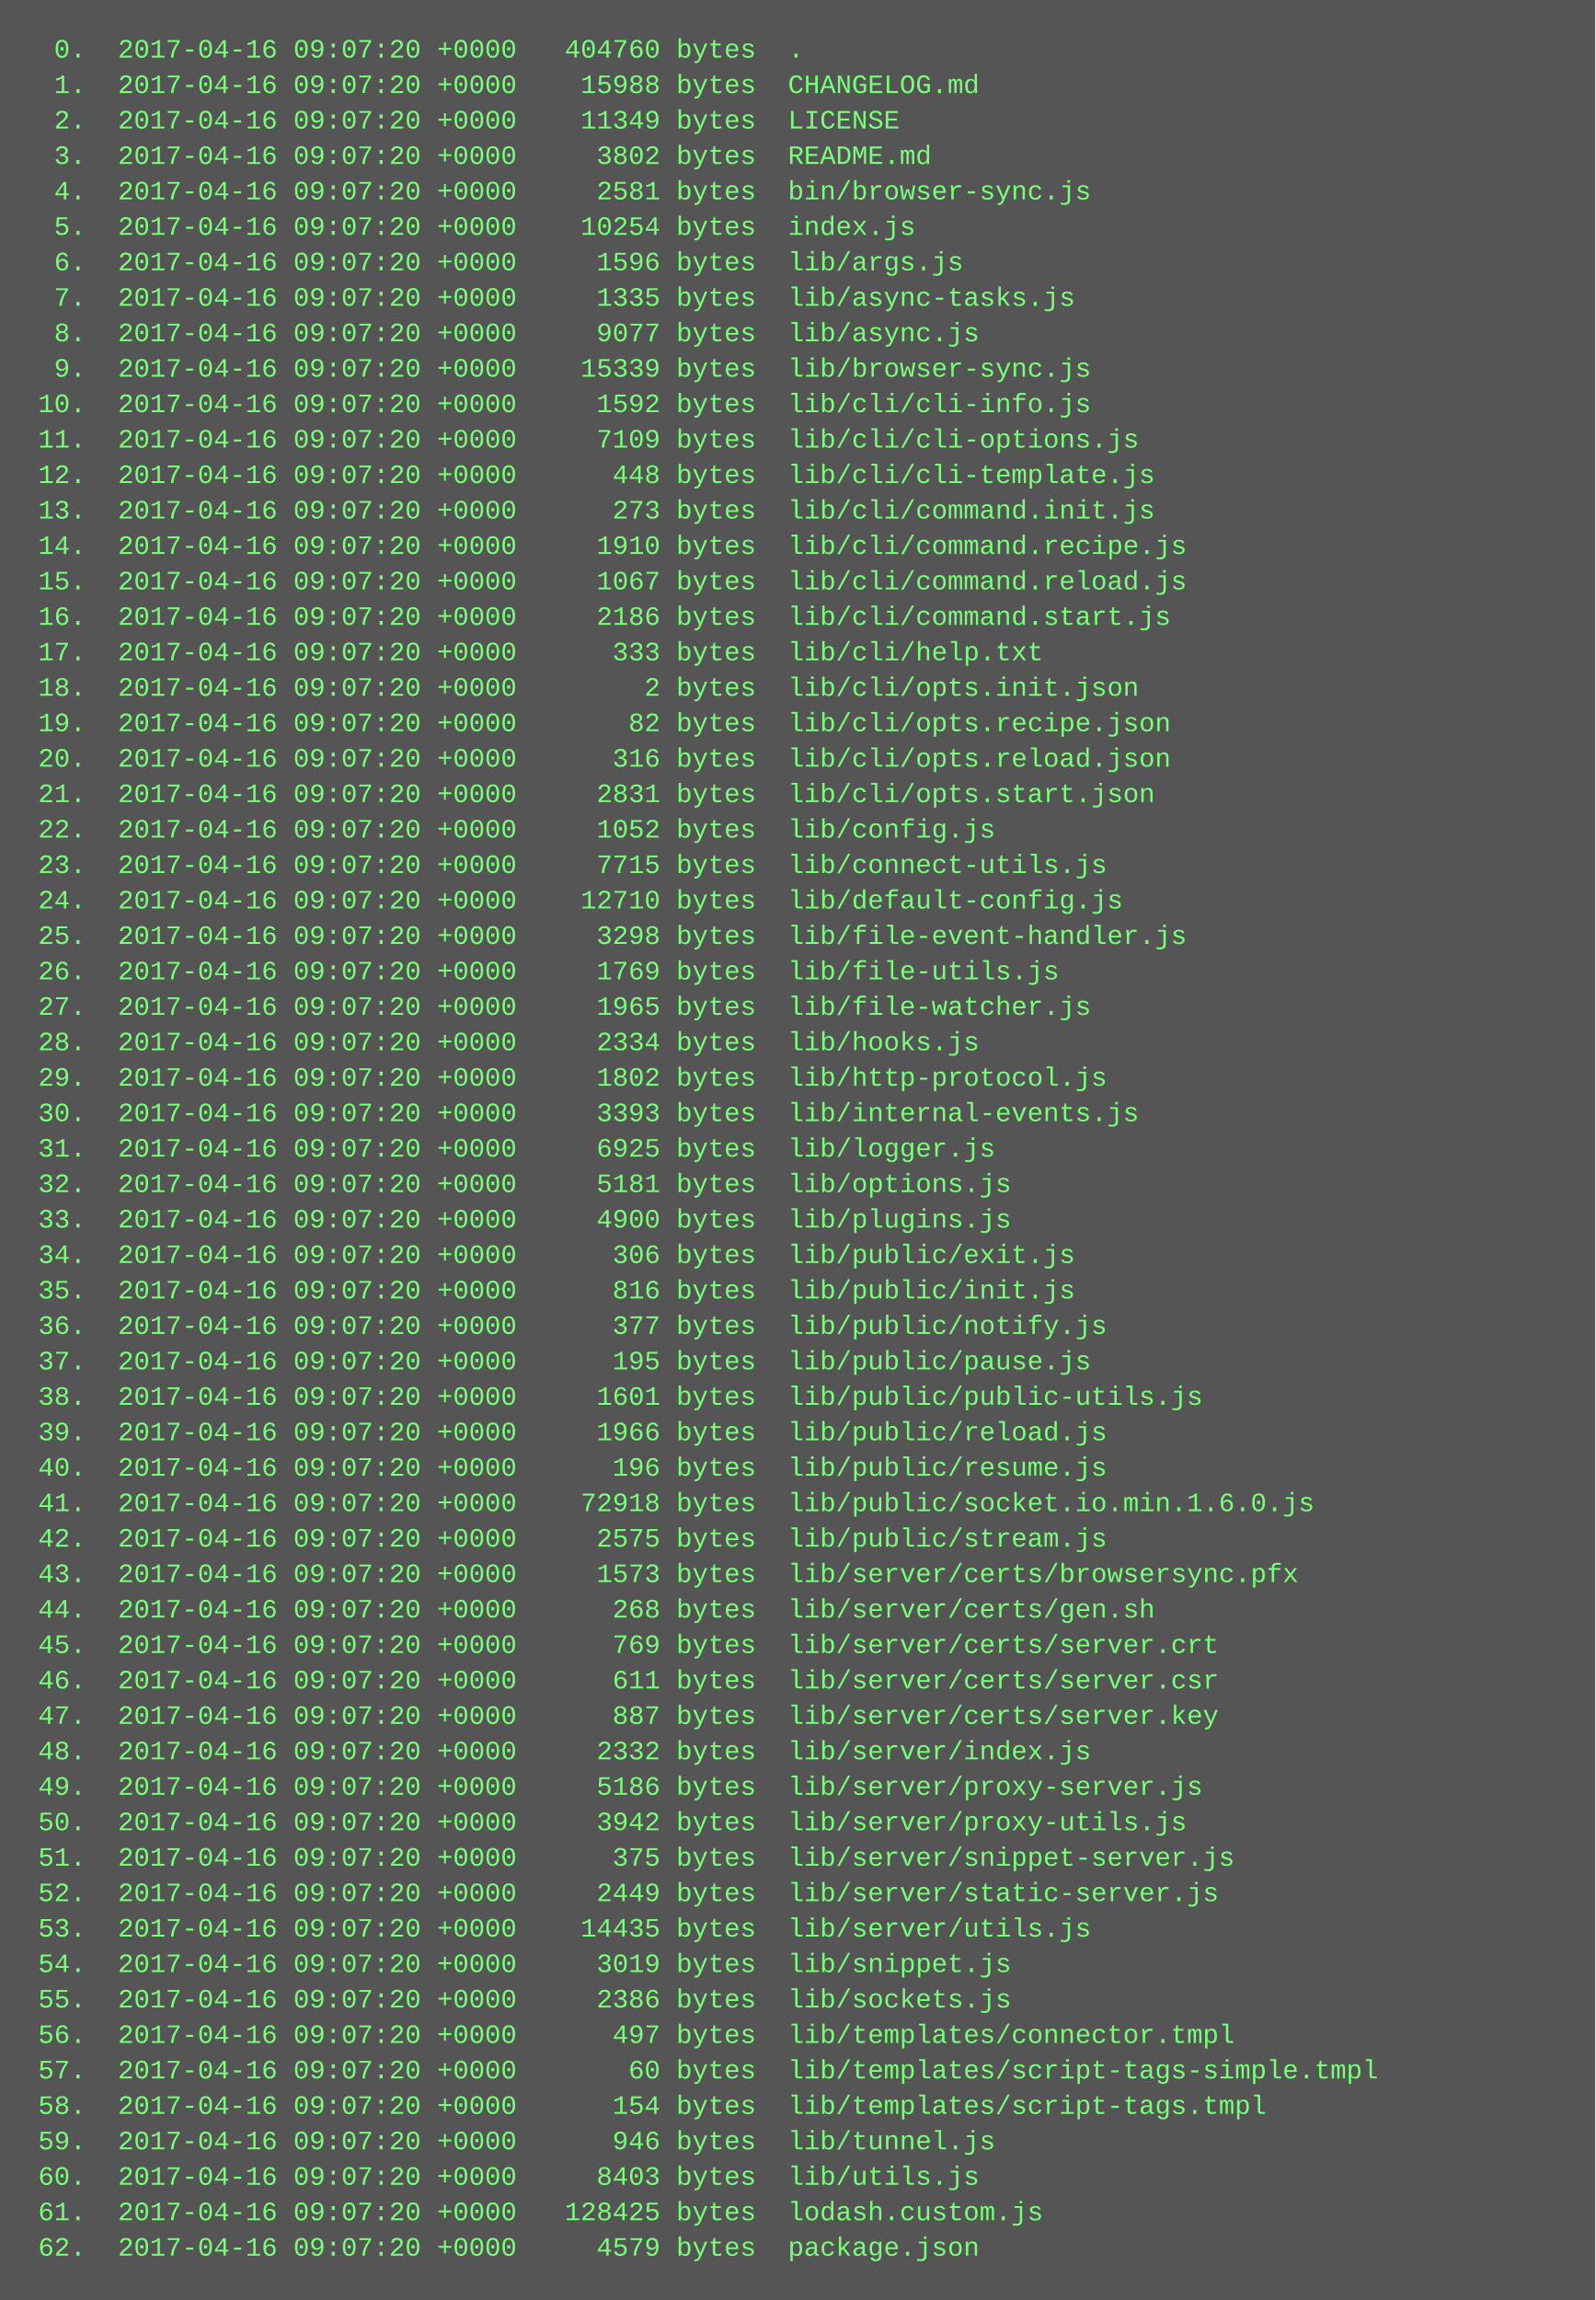
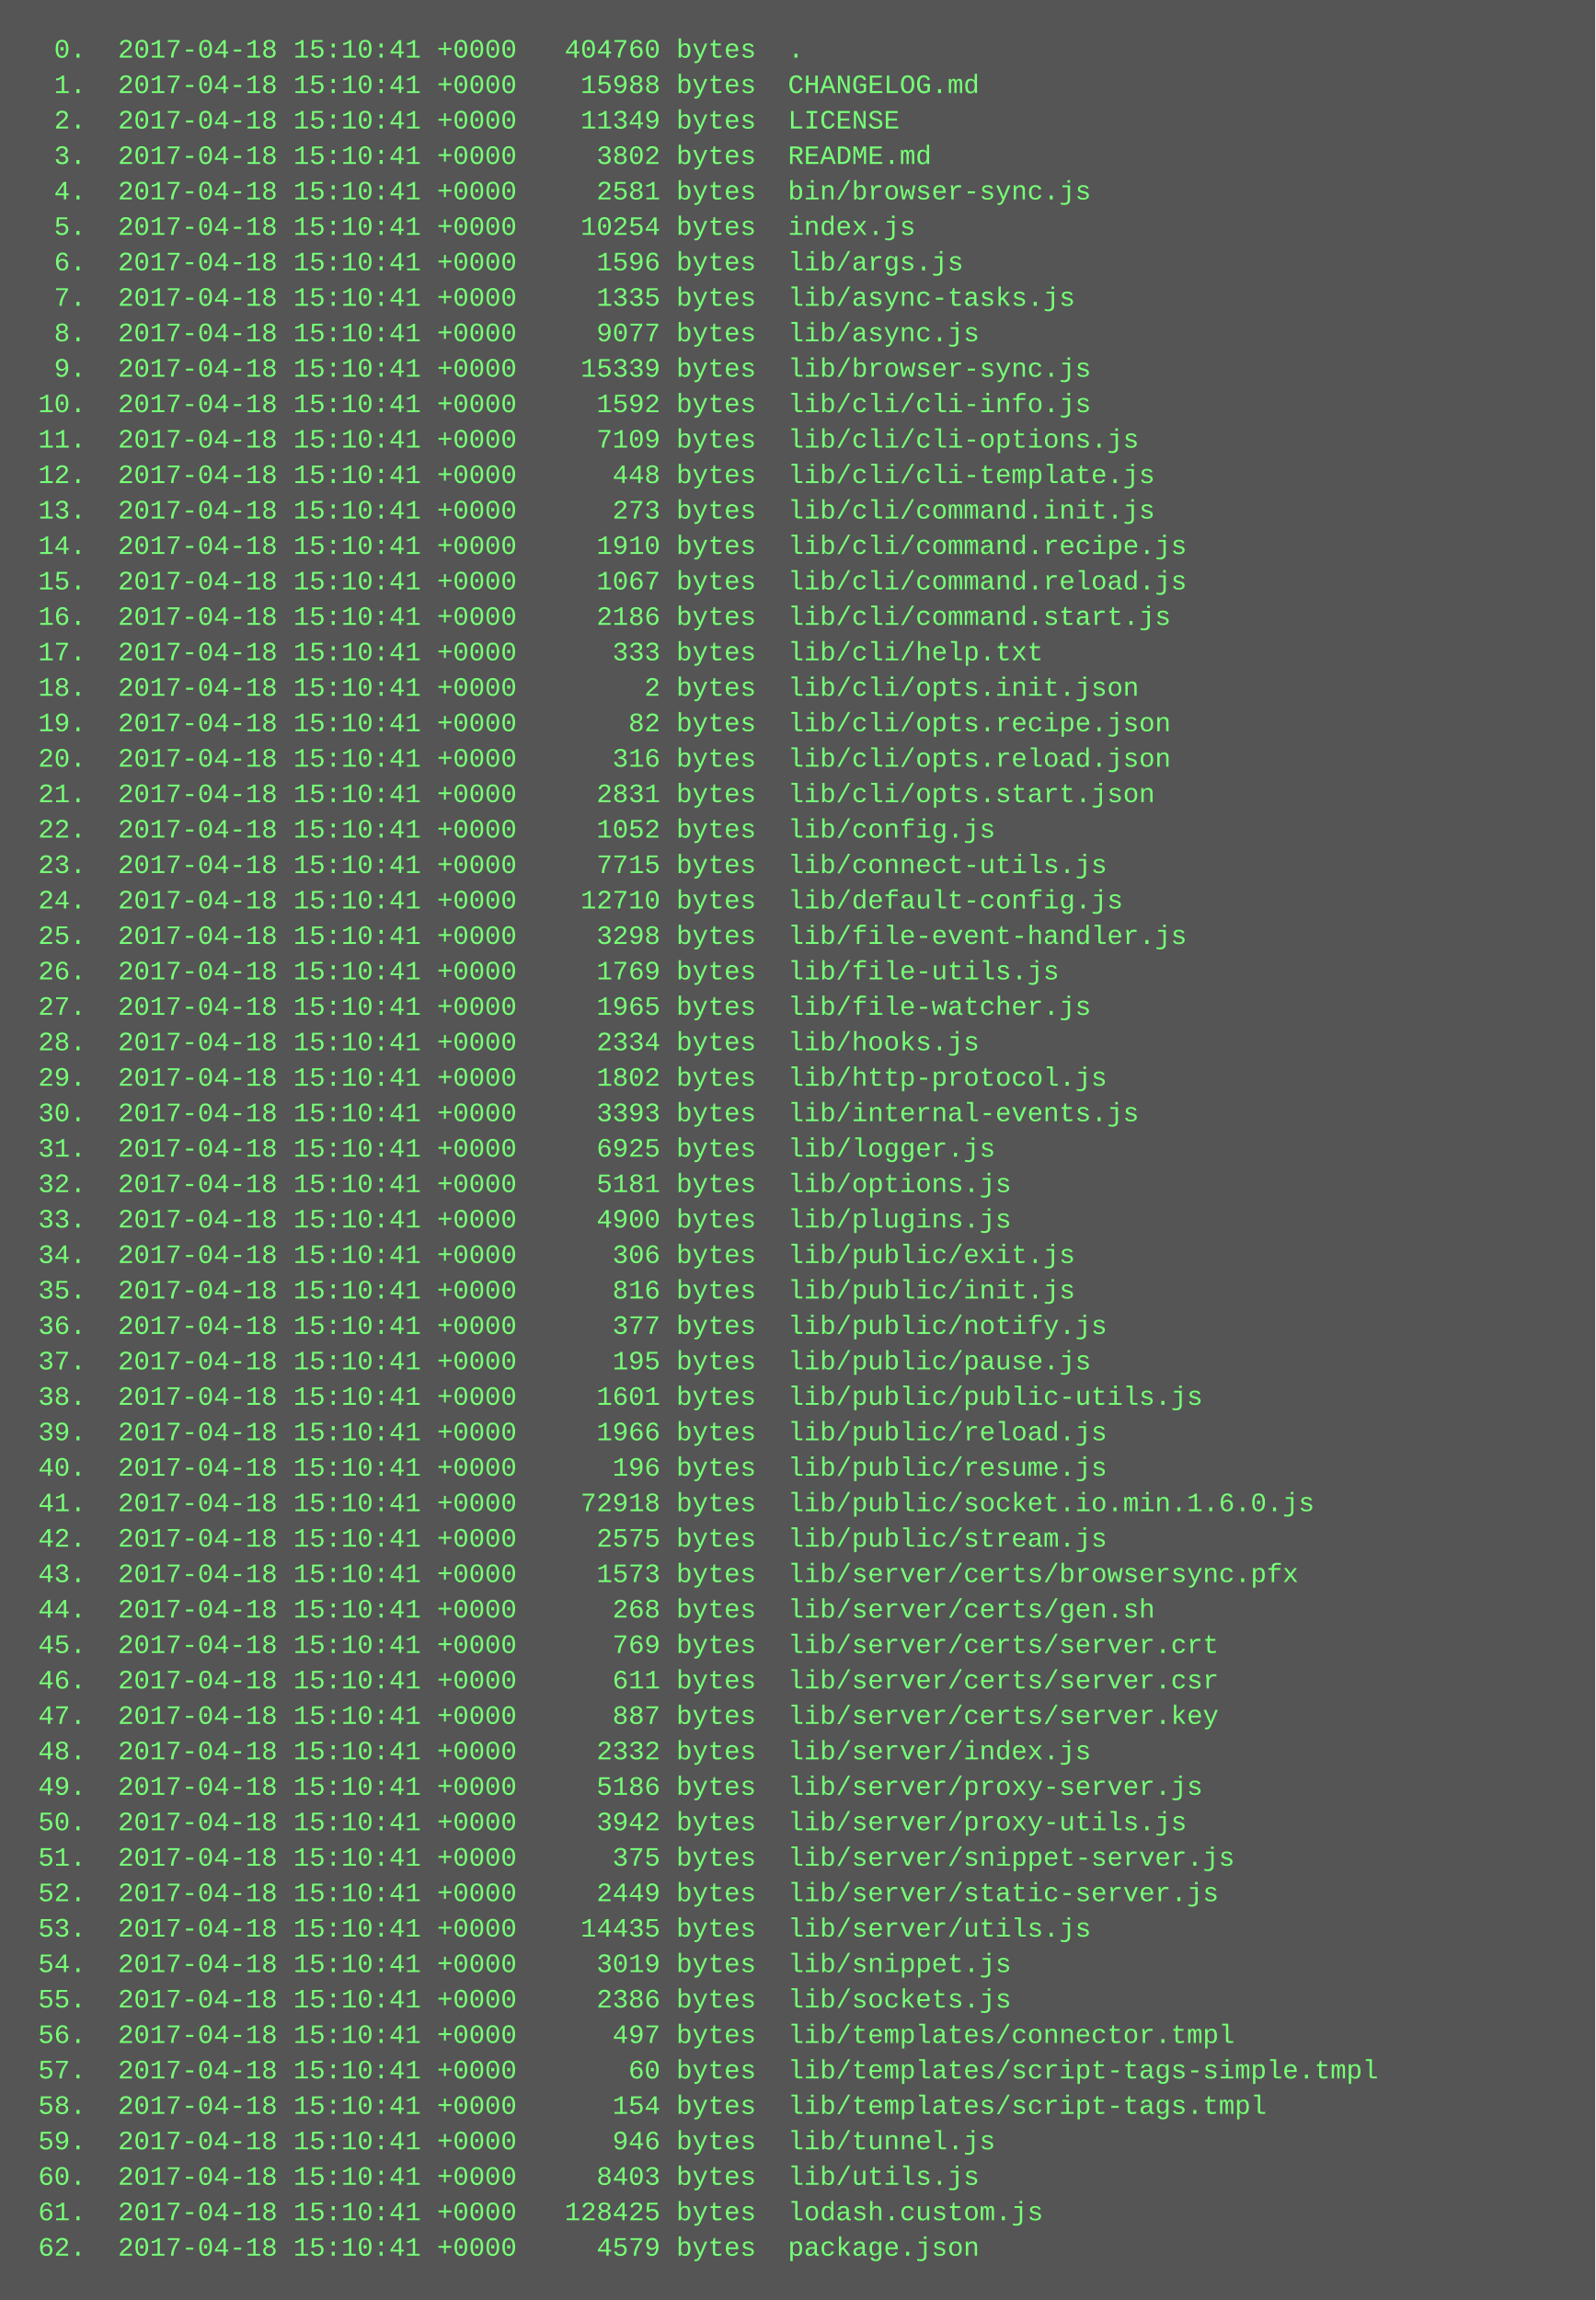
<svg xmlns="http://www.w3.org/2000/svg" height="1038" width="720">
  <rect height="1038" fill="#555" width="720" />
  <text fill="#7f7" font-family="Courier New" font-size="12" xml:space="preserve">
-     <tspan x="10" y="26">  0.  2017-04-16 09:07:20 +0000   404760 bytes  .</tspan>
-     <tspan x="10" y="42">  1.  2017-04-16 09:07:20 +0000    15988 bytes  CHANGELOG.md</tspan>
-     <tspan x="10" y="58">  2.  2017-04-16 09:07:20 +0000    11349 bytes  LICENSE</tspan>
-     <tspan x="10" y="74">  3.  2017-04-16 09:07:20 +0000     3802 bytes  README.md</tspan>
-     <tspan x="10" y="90">  4.  2017-04-16 09:07:20 +0000     2581 bytes  bin/browser-sync.js</tspan>
-     <tspan x="10" y="106">  5.  2017-04-16 09:07:20 +0000    10254 bytes  index.js</tspan>
-     <tspan x="10" y="122">  6.  2017-04-16 09:07:20 +0000     1596 bytes  lib/args.js</tspan>
-     <tspan x="10" y="138">  7.  2017-04-16 09:07:20 +0000     1335 bytes  lib/async-tasks.js</tspan>
-     <tspan x="10" y="154">  8.  2017-04-16 09:07:20 +0000     9077 bytes  lib/async.js</tspan>
-     <tspan x="10" y="170">  9.  2017-04-16 09:07:20 +0000    15339 bytes  lib/browser-sync.js</tspan>
-     <tspan x="10" y="186"> 10.  2017-04-16 09:07:20 +0000     1592 bytes  lib/cli/cli-info.js</tspan>
-     <tspan x="10" y="202"> 11.  2017-04-16 09:07:20 +0000     7109 bytes  lib/cli/cli-options.js</tspan>
-     <tspan x="10" y="218"> 12.  2017-04-16 09:07:20 +0000      448 bytes  lib/cli/cli-template.js</tspan>
-     <tspan x="10" y="234"> 13.  2017-04-16 09:07:20 +0000      273 bytes  lib/cli/command.init.js</tspan>
-     <tspan x="10" y="250"> 14.  2017-04-16 09:07:20 +0000     1910 bytes  lib/cli/command.recipe.js</tspan>
-     <tspan x="10" y="266"> 15.  2017-04-16 09:07:20 +0000     1067 bytes  lib/cli/command.reload.js</tspan>
-     <tspan x="10" y="282"> 16.  2017-04-16 09:07:20 +0000     2186 bytes  lib/cli/command.start.js</tspan>
-     <tspan x="10" y="298"> 17.  2017-04-16 09:07:20 +0000      333 bytes  lib/cli/help.txt</tspan>
-     <tspan x="10" y="314"> 18.  2017-04-16 09:07:20 +0000        2 bytes  lib/cli/opts.init.json</tspan>
-     <tspan x="10" y="330"> 19.  2017-04-16 09:07:20 +0000       82 bytes  lib/cli/opts.recipe.json</tspan>
-     <tspan x="10" y="346"> 20.  2017-04-16 09:07:20 +0000      316 bytes  lib/cli/opts.reload.json</tspan>
-     <tspan x="10" y="362"> 21.  2017-04-16 09:07:20 +0000     2831 bytes  lib/cli/opts.start.json</tspan>
-     <tspan x="10" y="378"> 22.  2017-04-16 09:07:20 +0000     1052 bytes  lib/config.js</tspan>
-     <tspan x="10" y="394"> 23.  2017-04-16 09:07:20 +0000     7715 bytes  lib/connect-utils.js</tspan>
-     <tspan x="10" y="410"> 24.  2017-04-16 09:07:20 +0000    12710 bytes  lib/default-config.js</tspan>
-     <tspan x="10" y="426"> 25.  2017-04-16 09:07:20 +0000     3298 bytes  lib/file-event-handler.js</tspan>
-     <tspan x="10" y="442"> 26.  2017-04-16 09:07:20 +0000     1769 bytes  lib/file-utils.js</tspan>
-     <tspan x="10" y="458"> 27.  2017-04-16 09:07:20 +0000     1965 bytes  lib/file-watcher.js</tspan>
-     <tspan x="10" y="474"> 28.  2017-04-16 09:07:20 +0000     2334 bytes  lib/hooks.js</tspan>
-     <tspan x="10" y="490"> 29.  2017-04-16 09:07:20 +0000     1802 bytes  lib/http-protocol.js</tspan>
-     <tspan x="10" y="506"> 30.  2017-04-16 09:07:20 +0000     3393 bytes  lib/internal-events.js</tspan>
-     <tspan x="10" y="522"> 31.  2017-04-16 09:07:20 +0000     6925 bytes  lib/logger.js</tspan>
-     <tspan x="10" y="538"> 32.  2017-04-16 09:07:20 +0000     5181 bytes  lib/options.js</tspan>
-     <tspan x="10" y="554"> 33.  2017-04-16 09:07:20 +0000     4900 bytes  lib/plugins.js</tspan>
-     <tspan x="10" y="570"> 34.  2017-04-16 09:07:20 +0000      306 bytes  lib/public/exit.js</tspan>
-     <tspan x="10" y="586"> 35.  2017-04-16 09:07:20 +0000      816 bytes  lib/public/init.js</tspan>
-     <tspan x="10" y="602"> 36.  2017-04-16 09:07:20 +0000      377 bytes  lib/public/notify.js</tspan>
-     <tspan x="10" y="618"> 37.  2017-04-16 09:07:20 +0000      195 bytes  lib/public/pause.js</tspan>
-     <tspan x="10" y="634"> 38.  2017-04-16 09:07:20 +0000     1601 bytes  lib/public/public-utils.js</tspan>
-     <tspan x="10" y="650"> 39.  2017-04-16 09:07:20 +0000     1966 bytes  lib/public/reload.js</tspan>
-     <tspan x="10" y="666"> 40.  2017-04-16 09:07:20 +0000      196 bytes  lib/public/resume.js</tspan>
-     <tspan x="10" y="682"> 41.  2017-04-16 09:07:20 +0000    72918 bytes  lib/public/socket.io.min.1.6.0.js</tspan>
-     <tspan x="10" y="698"> 42.  2017-04-16 09:07:20 +0000     2575 bytes  lib/public/stream.js</tspan>
-     <tspan x="10" y="714"> 43.  2017-04-16 09:07:20 +0000     1573 bytes  lib/server/certs/browsersync.pfx</tspan>
-     <tspan x="10" y="730"> 44.  2017-04-16 09:07:20 +0000      268 bytes  lib/server/certs/gen.sh</tspan>
-     <tspan x="10" y="746"> 45.  2017-04-16 09:07:20 +0000      769 bytes  lib/server/certs/server.crt</tspan>
-     <tspan x="10" y="762"> 46.  2017-04-16 09:07:20 +0000      611 bytes  lib/server/certs/server.csr</tspan>
-     <tspan x="10" y="778"> 47.  2017-04-16 09:07:20 +0000      887 bytes  lib/server/certs/server.key</tspan>
-     <tspan x="10" y="794"> 48.  2017-04-16 09:07:20 +0000     2332 bytes  lib/server/index.js</tspan>
-     <tspan x="10" y="810"> 49.  2017-04-16 09:07:20 +0000     5186 bytes  lib/server/proxy-server.js</tspan>
-     <tspan x="10" y="826"> 50.  2017-04-16 09:07:20 +0000     3942 bytes  lib/server/proxy-utils.js</tspan>
-     <tspan x="10" y="842"> 51.  2017-04-16 09:07:20 +0000      375 bytes  lib/server/snippet-server.js</tspan>
-     <tspan x="10" y="858"> 52.  2017-04-16 09:07:20 +0000     2449 bytes  lib/server/static-server.js</tspan>
-     <tspan x="10" y="874"> 53.  2017-04-16 09:07:20 +0000    14435 bytes  lib/server/utils.js</tspan>
-     <tspan x="10" y="890"> 54.  2017-04-16 09:07:20 +0000     3019 bytes  lib/snippet.js</tspan>
-     <tspan x="10" y="906"> 55.  2017-04-16 09:07:20 +0000     2386 bytes  lib/sockets.js</tspan>
-     <tspan x="10" y="922"> 56.  2017-04-16 09:07:20 +0000      497 bytes  lib/templates/connector.tmpl</tspan>
-     <tspan x="10" y="938"> 57.  2017-04-16 09:07:20 +0000       60 bytes  lib/templates/script-tags-simple.tmpl</tspan>
-     <tspan x="10" y="954"> 58.  2017-04-16 09:07:20 +0000      154 bytes  lib/templates/script-tags.tmpl</tspan>
-     <tspan x="10" y="970"> 59.  2017-04-16 09:07:20 +0000      946 bytes  lib/tunnel.js</tspan>
-     <tspan x="10" y="986"> 60.  2017-04-16 09:07:20 +0000     8403 bytes  lib/utils.js</tspan>
-     <tspan x="10" y="1002"> 61.  2017-04-16 09:07:20 +0000   128425 bytes  lodash.custom.js</tspan>
-     <tspan x="10" y="1018"> 62.  2017-04-16 09:07:20 +0000     4579 bytes  package.json</tspan>
+     <tspan x="10" y="26">  0.  2017-04-18 15:10:41 +0000   404760 bytes  .</tspan>
+     <tspan x="10" y="42">  1.  2017-04-18 15:10:41 +0000    15988 bytes  CHANGELOG.md</tspan>
+     <tspan x="10" y="58">  2.  2017-04-18 15:10:41 +0000    11349 bytes  LICENSE</tspan>
+     <tspan x="10" y="74">  3.  2017-04-18 15:10:41 +0000     3802 bytes  README.md</tspan>
+     <tspan x="10" y="90">  4.  2017-04-18 15:10:41 +0000     2581 bytes  bin/browser-sync.js</tspan>
+     <tspan x="10" y="106">  5.  2017-04-18 15:10:41 +0000    10254 bytes  index.js</tspan>
+     <tspan x="10" y="122">  6.  2017-04-18 15:10:41 +0000     1596 bytes  lib/args.js</tspan>
+     <tspan x="10" y="138">  7.  2017-04-18 15:10:41 +0000     1335 bytes  lib/async-tasks.js</tspan>
+     <tspan x="10" y="154">  8.  2017-04-18 15:10:41 +0000     9077 bytes  lib/async.js</tspan>
+     <tspan x="10" y="170">  9.  2017-04-18 15:10:41 +0000    15339 bytes  lib/browser-sync.js</tspan>
+     <tspan x="10" y="186"> 10.  2017-04-18 15:10:41 +0000     1592 bytes  lib/cli/cli-info.js</tspan>
+     <tspan x="10" y="202"> 11.  2017-04-18 15:10:41 +0000     7109 bytes  lib/cli/cli-options.js</tspan>
+     <tspan x="10" y="218"> 12.  2017-04-18 15:10:41 +0000      448 bytes  lib/cli/cli-template.js</tspan>
+     <tspan x="10" y="234"> 13.  2017-04-18 15:10:41 +0000      273 bytes  lib/cli/command.init.js</tspan>
+     <tspan x="10" y="250"> 14.  2017-04-18 15:10:41 +0000     1910 bytes  lib/cli/command.recipe.js</tspan>
+     <tspan x="10" y="266"> 15.  2017-04-18 15:10:41 +0000     1067 bytes  lib/cli/command.reload.js</tspan>
+     <tspan x="10" y="282"> 16.  2017-04-18 15:10:41 +0000     2186 bytes  lib/cli/command.start.js</tspan>
+     <tspan x="10" y="298"> 17.  2017-04-18 15:10:41 +0000      333 bytes  lib/cli/help.txt</tspan>
+     <tspan x="10" y="314"> 18.  2017-04-18 15:10:41 +0000        2 bytes  lib/cli/opts.init.json</tspan>
+     <tspan x="10" y="330"> 19.  2017-04-18 15:10:41 +0000       82 bytes  lib/cli/opts.recipe.json</tspan>
+     <tspan x="10" y="346"> 20.  2017-04-18 15:10:41 +0000      316 bytes  lib/cli/opts.reload.json</tspan>
+     <tspan x="10" y="362"> 21.  2017-04-18 15:10:41 +0000     2831 bytes  lib/cli/opts.start.json</tspan>
+     <tspan x="10" y="378"> 22.  2017-04-18 15:10:41 +0000     1052 bytes  lib/config.js</tspan>
+     <tspan x="10" y="394"> 23.  2017-04-18 15:10:41 +0000     7715 bytes  lib/connect-utils.js</tspan>
+     <tspan x="10" y="410"> 24.  2017-04-18 15:10:41 +0000    12710 bytes  lib/default-config.js</tspan>
+     <tspan x="10" y="426"> 25.  2017-04-18 15:10:41 +0000     3298 bytes  lib/file-event-handler.js</tspan>
+     <tspan x="10" y="442"> 26.  2017-04-18 15:10:41 +0000     1769 bytes  lib/file-utils.js</tspan>
+     <tspan x="10" y="458"> 27.  2017-04-18 15:10:41 +0000     1965 bytes  lib/file-watcher.js</tspan>
+     <tspan x="10" y="474"> 28.  2017-04-18 15:10:41 +0000     2334 bytes  lib/hooks.js</tspan>
+     <tspan x="10" y="490"> 29.  2017-04-18 15:10:41 +0000     1802 bytes  lib/http-protocol.js</tspan>
+     <tspan x="10" y="506"> 30.  2017-04-18 15:10:41 +0000     3393 bytes  lib/internal-events.js</tspan>
+     <tspan x="10" y="522"> 31.  2017-04-18 15:10:41 +0000     6925 bytes  lib/logger.js</tspan>
+     <tspan x="10" y="538"> 32.  2017-04-18 15:10:41 +0000     5181 bytes  lib/options.js</tspan>
+     <tspan x="10" y="554"> 33.  2017-04-18 15:10:41 +0000     4900 bytes  lib/plugins.js</tspan>
+     <tspan x="10" y="570"> 34.  2017-04-18 15:10:41 +0000      306 bytes  lib/public/exit.js</tspan>
+     <tspan x="10" y="586"> 35.  2017-04-18 15:10:41 +0000      816 bytes  lib/public/init.js</tspan>
+     <tspan x="10" y="602"> 36.  2017-04-18 15:10:41 +0000      377 bytes  lib/public/notify.js</tspan>
+     <tspan x="10" y="618"> 37.  2017-04-18 15:10:41 +0000      195 bytes  lib/public/pause.js</tspan>
+     <tspan x="10" y="634"> 38.  2017-04-18 15:10:41 +0000     1601 bytes  lib/public/public-utils.js</tspan>
+     <tspan x="10" y="650"> 39.  2017-04-18 15:10:41 +0000     1966 bytes  lib/public/reload.js</tspan>
+     <tspan x="10" y="666"> 40.  2017-04-18 15:10:41 +0000      196 bytes  lib/public/resume.js</tspan>
+     <tspan x="10" y="682"> 41.  2017-04-18 15:10:41 +0000    72918 bytes  lib/public/socket.io.min.1.6.0.js</tspan>
+     <tspan x="10" y="698"> 42.  2017-04-18 15:10:41 +0000     2575 bytes  lib/public/stream.js</tspan>
+     <tspan x="10" y="714"> 43.  2017-04-18 15:10:41 +0000     1573 bytes  lib/server/certs/browsersync.pfx</tspan>
+     <tspan x="10" y="730"> 44.  2017-04-18 15:10:41 +0000      268 bytes  lib/server/certs/gen.sh</tspan>
+     <tspan x="10" y="746"> 45.  2017-04-18 15:10:41 +0000      769 bytes  lib/server/certs/server.crt</tspan>
+     <tspan x="10" y="762"> 46.  2017-04-18 15:10:41 +0000      611 bytes  lib/server/certs/server.csr</tspan>
+     <tspan x="10" y="778"> 47.  2017-04-18 15:10:41 +0000      887 bytes  lib/server/certs/server.key</tspan>
+     <tspan x="10" y="794"> 48.  2017-04-18 15:10:41 +0000     2332 bytes  lib/server/index.js</tspan>
+     <tspan x="10" y="810"> 49.  2017-04-18 15:10:41 +0000     5186 bytes  lib/server/proxy-server.js</tspan>
+     <tspan x="10" y="826"> 50.  2017-04-18 15:10:41 +0000     3942 bytes  lib/server/proxy-utils.js</tspan>
+     <tspan x="10" y="842"> 51.  2017-04-18 15:10:41 +0000      375 bytes  lib/server/snippet-server.js</tspan>
+     <tspan x="10" y="858"> 52.  2017-04-18 15:10:41 +0000     2449 bytes  lib/server/static-server.js</tspan>
+     <tspan x="10" y="874"> 53.  2017-04-18 15:10:41 +0000    14435 bytes  lib/server/utils.js</tspan>
+     <tspan x="10" y="890"> 54.  2017-04-18 15:10:41 +0000     3019 bytes  lib/snippet.js</tspan>
+     <tspan x="10" y="906"> 55.  2017-04-18 15:10:41 +0000     2386 bytes  lib/sockets.js</tspan>
+     <tspan x="10" y="922"> 56.  2017-04-18 15:10:41 +0000      497 bytes  lib/templates/connector.tmpl</tspan>
+     <tspan x="10" y="938"> 57.  2017-04-18 15:10:41 +0000       60 bytes  lib/templates/script-tags-simple.tmpl</tspan>
+     <tspan x="10" y="954"> 58.  2017-04-18 15:10:41 +0000      154 bytes  lib/templates/script-tags.tmpl</tspan>
+     <tspan x="10" y="970"> 59.  2017-04-18 15:10:41 +0000      946 bytes  lib/tunnel.js</tspan>
+     <tspan x="10" y="986"> 60.  2017-04-18 15:10:41 +0000     8403 bytes  lib/utils.js</tspan>
+     <tspan x="10" y="1002"> 61.  2017-04-18 15:10:41 +0000   128425 bytes  lodash.custom.js</tspan>
+     <tspan x="10" y="1018"> 62.  2017-04-18 15:10:41 +0000     4579 bytes  package.json</tspan>
  </text>
</svg>
